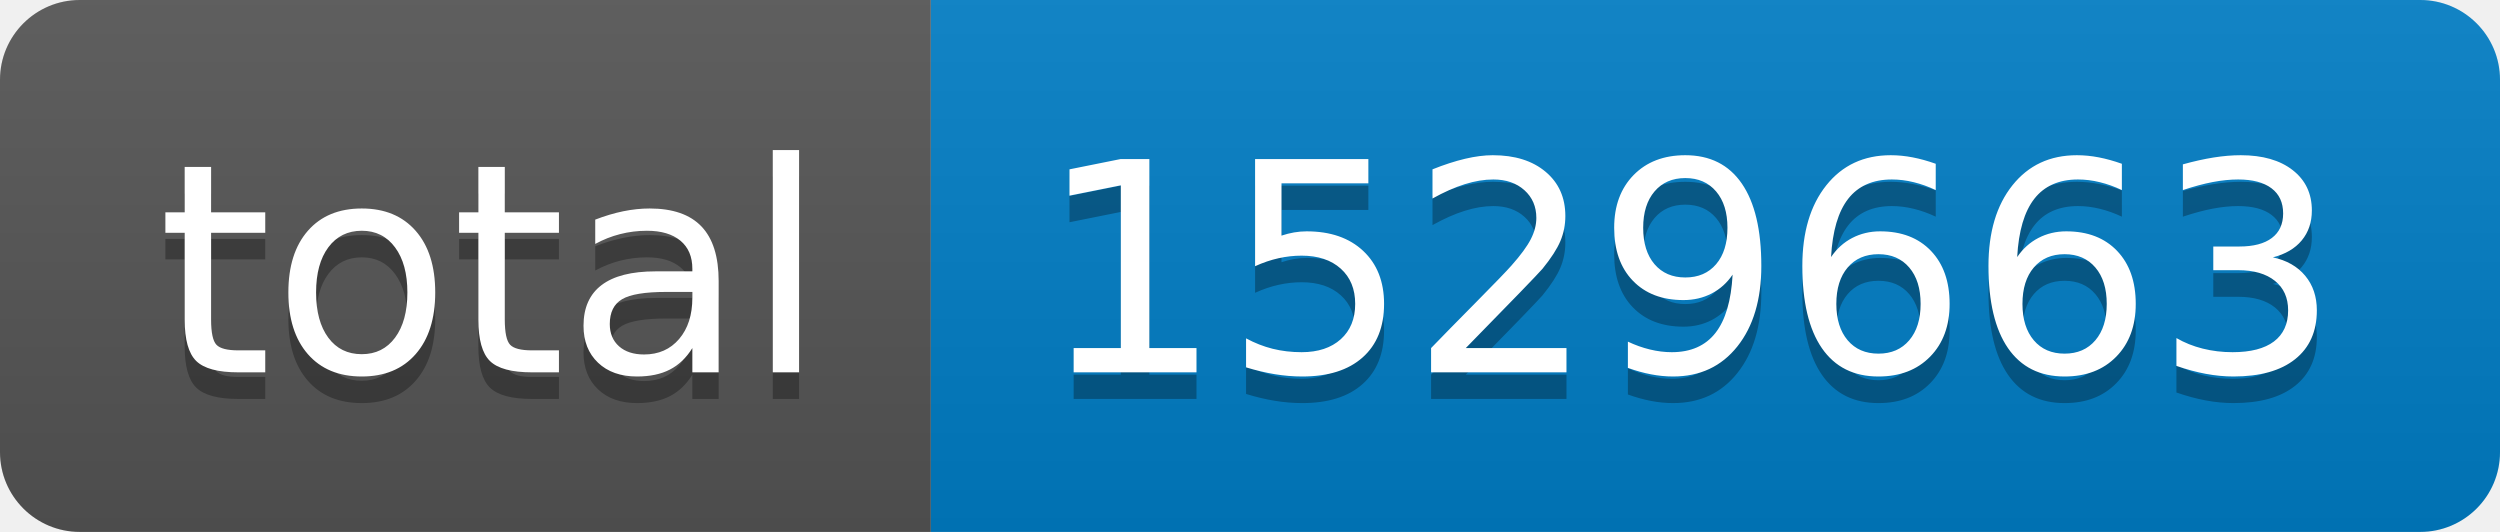
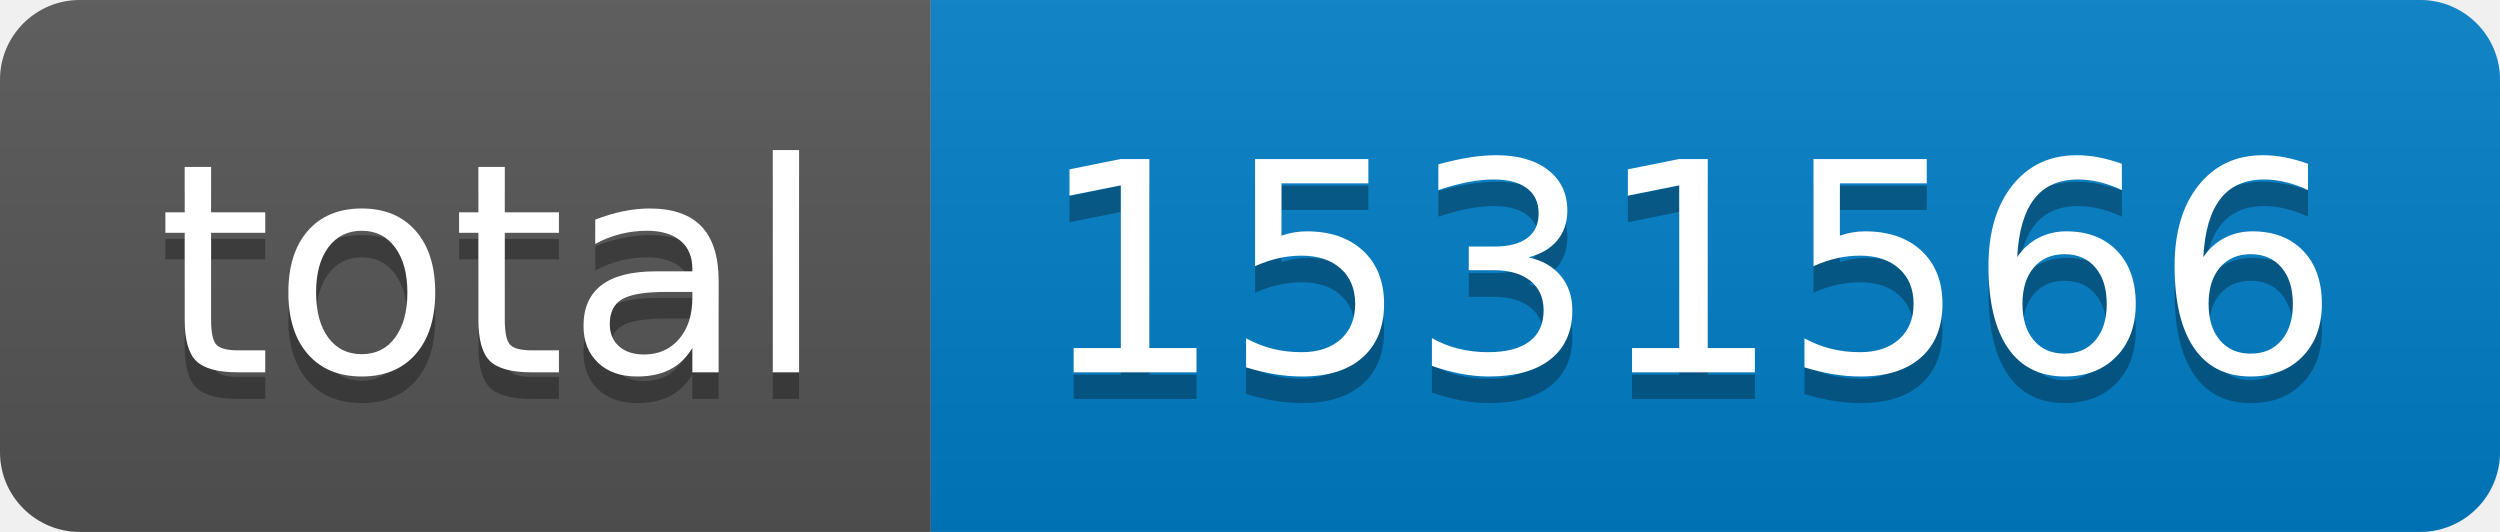
- <svg xmlns="http://www.w3.org/2000/svg" width="94" height="20" role="img" aria-label="total: 1529663">
+ <svg xmlns="http://www.w3.org/2000/svg" width="94" height="20" role="img" aria-label="total: 1531566">
  <linearGradient id="s" x2="0" y2="100%">
    <stop offset="0" stop-color="#bbb" stop-opacity=".1" />
    <stop offset="1" stop-opacity=".1" />
  </linearGradient>
  <clipPath id="r">
    <rect width="94" height="20" rx="3" fill="#fff" />
  </clipPath>
  <g clip-path="url(#r)">
    <rect width="35" height="20" fill="#555" />
    <rect x="35" width="59" height="20" fill="#007ec6" />
    <rect width="94" height="20" fill="url(#s)" />
  </g>
  <g fill="#fff" text-anchor="middle" font-family="Verdana,Geneva,DejaVu Sans,sans-serif" text-rendering="geometricPrecision" font-size="110">
    <text aria-hidden="true" x="185" y="150" fill="#010101" fill-opacity=".3" transform="scale(.1)" textLength="250">total</text>
    <text x="185" y="140" transform="scale(.1)" fill="#fff" textLength="250">total</text>
-     <text aria-hidden="true" x="635" y="150" fill="#010101" fill-opacity=".3" transform="scale(.1)" textLength="490">1529663</text>
-     <text x="635" y="140" transform="scale(.1)" fill="#fff" textLength="490">1529663</text>
+     <text aria-hidden="true" x="635" y="150" fill="#010101" fill-opacity=".3" transform="scale(.1)" textLength="490">1531566</text>
+     <text x="635" y="140" transform="scale(.1)" fill="#fff" textLength="490">1531566</text>
  </g>
</svg>
